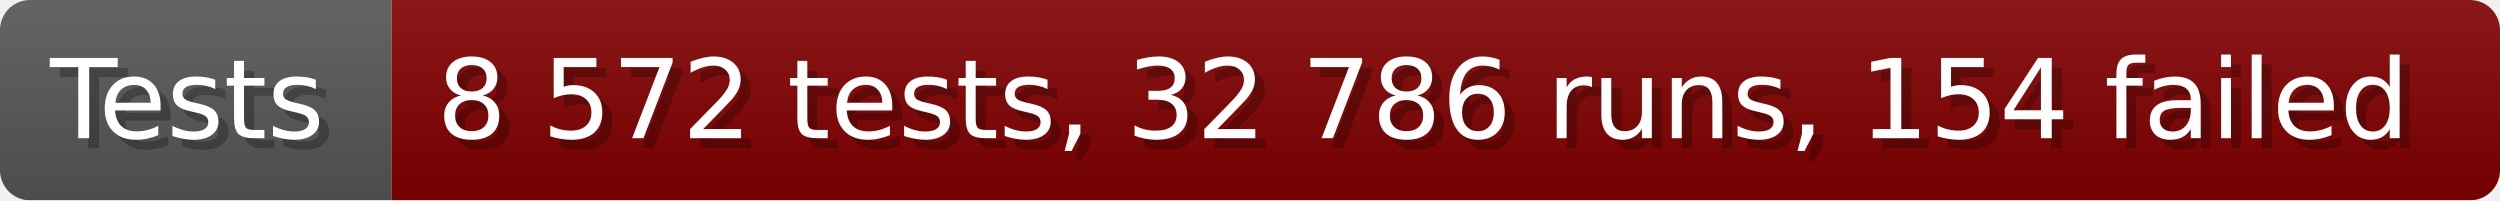
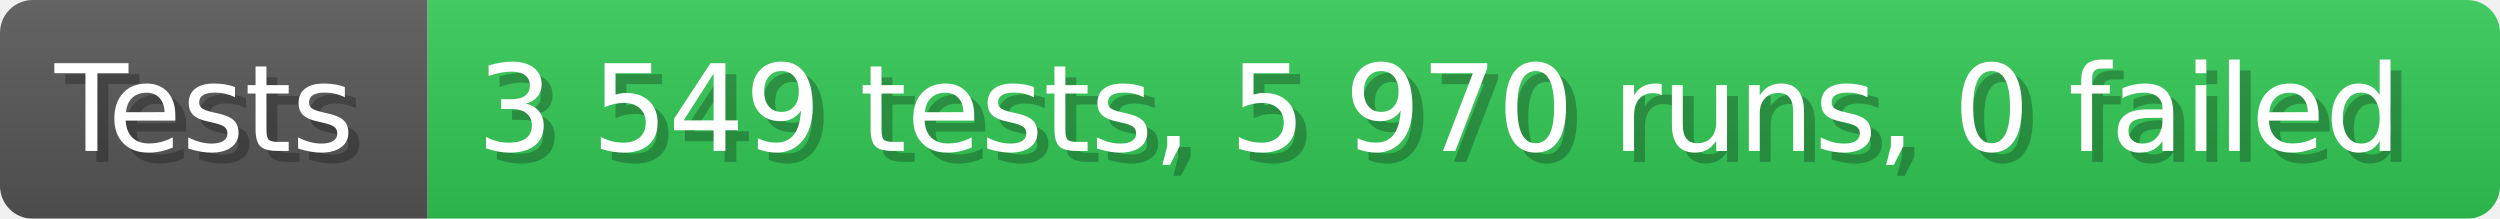
- <svg xmlns="http://www.w3.org/2000/svg" width="249.6" height="20" viewBox="0 0 2496 200" role="img" aria-label="Tests: 8 572 tests, 32 786 runs, 154 failed">
+ <svg xmlns="http://www.w3.org/2000/svg" width="228.6" height="20" viewBox="0 0 2286 200" role="img" aria-label="Tests: 3 549 tests, 5 970 runs, 0 failed">
  <linearGradient id="a" x2="0" y2="100%">
    <stop offset="0" stop-opacity=".1" stop-color="#EEE" />
    <stop offset="1" stop-opacity=".1" />
  </linearGradient>
  <mask id="m">
-     <rect width="2496" height="200" rx="30" fill="#FFF" />
+     <rect width="2286" height="200" rx="30" fill="#FFF" />
  </mask>
  <g mask="url(#m)">
    <rect width="391" height="200" fill="#555" />
-     <rect width="2105" height="200" fill="#800000" x="391" />
-     <rect width="2496" height="200" fill="url(#a)" />
+     <rect width="1895" height="200" fill="#31c653" x="391" />
+     <rect width="2286" height="200" fill="url(#a)" />
  </g>
  <g aria-hidden="true" fill="#fff" text-anchor="start" font-family="Verdana,DejaVu Sans,sans-serif" font-size="110">
    <text x="60" y="148" textLength="291" fill="#000" opacity="0.25">Tests</text>
    <text x="50" y="138" textLength="291">Tests</text>
-     <text x="446" y="148" textLength="2005" fill="#000" opacity="0.25">8 572 tests, 32 786 runs, 154 failed</text>
-     <text x="436" y="138" textLength="2005">8 572 tests, 32 786 runs, 154 failed</text>
+     <text x="446" y="148" textLength="1795" fill="#000" opacity="0.25">3 549 tests, 5 970 runs, 0 failed</text>
+     <text x="436" y="138" textLength="1795">3 549 tests, 5 970 runs, 0 failed</text>
  </g>
</svg>
